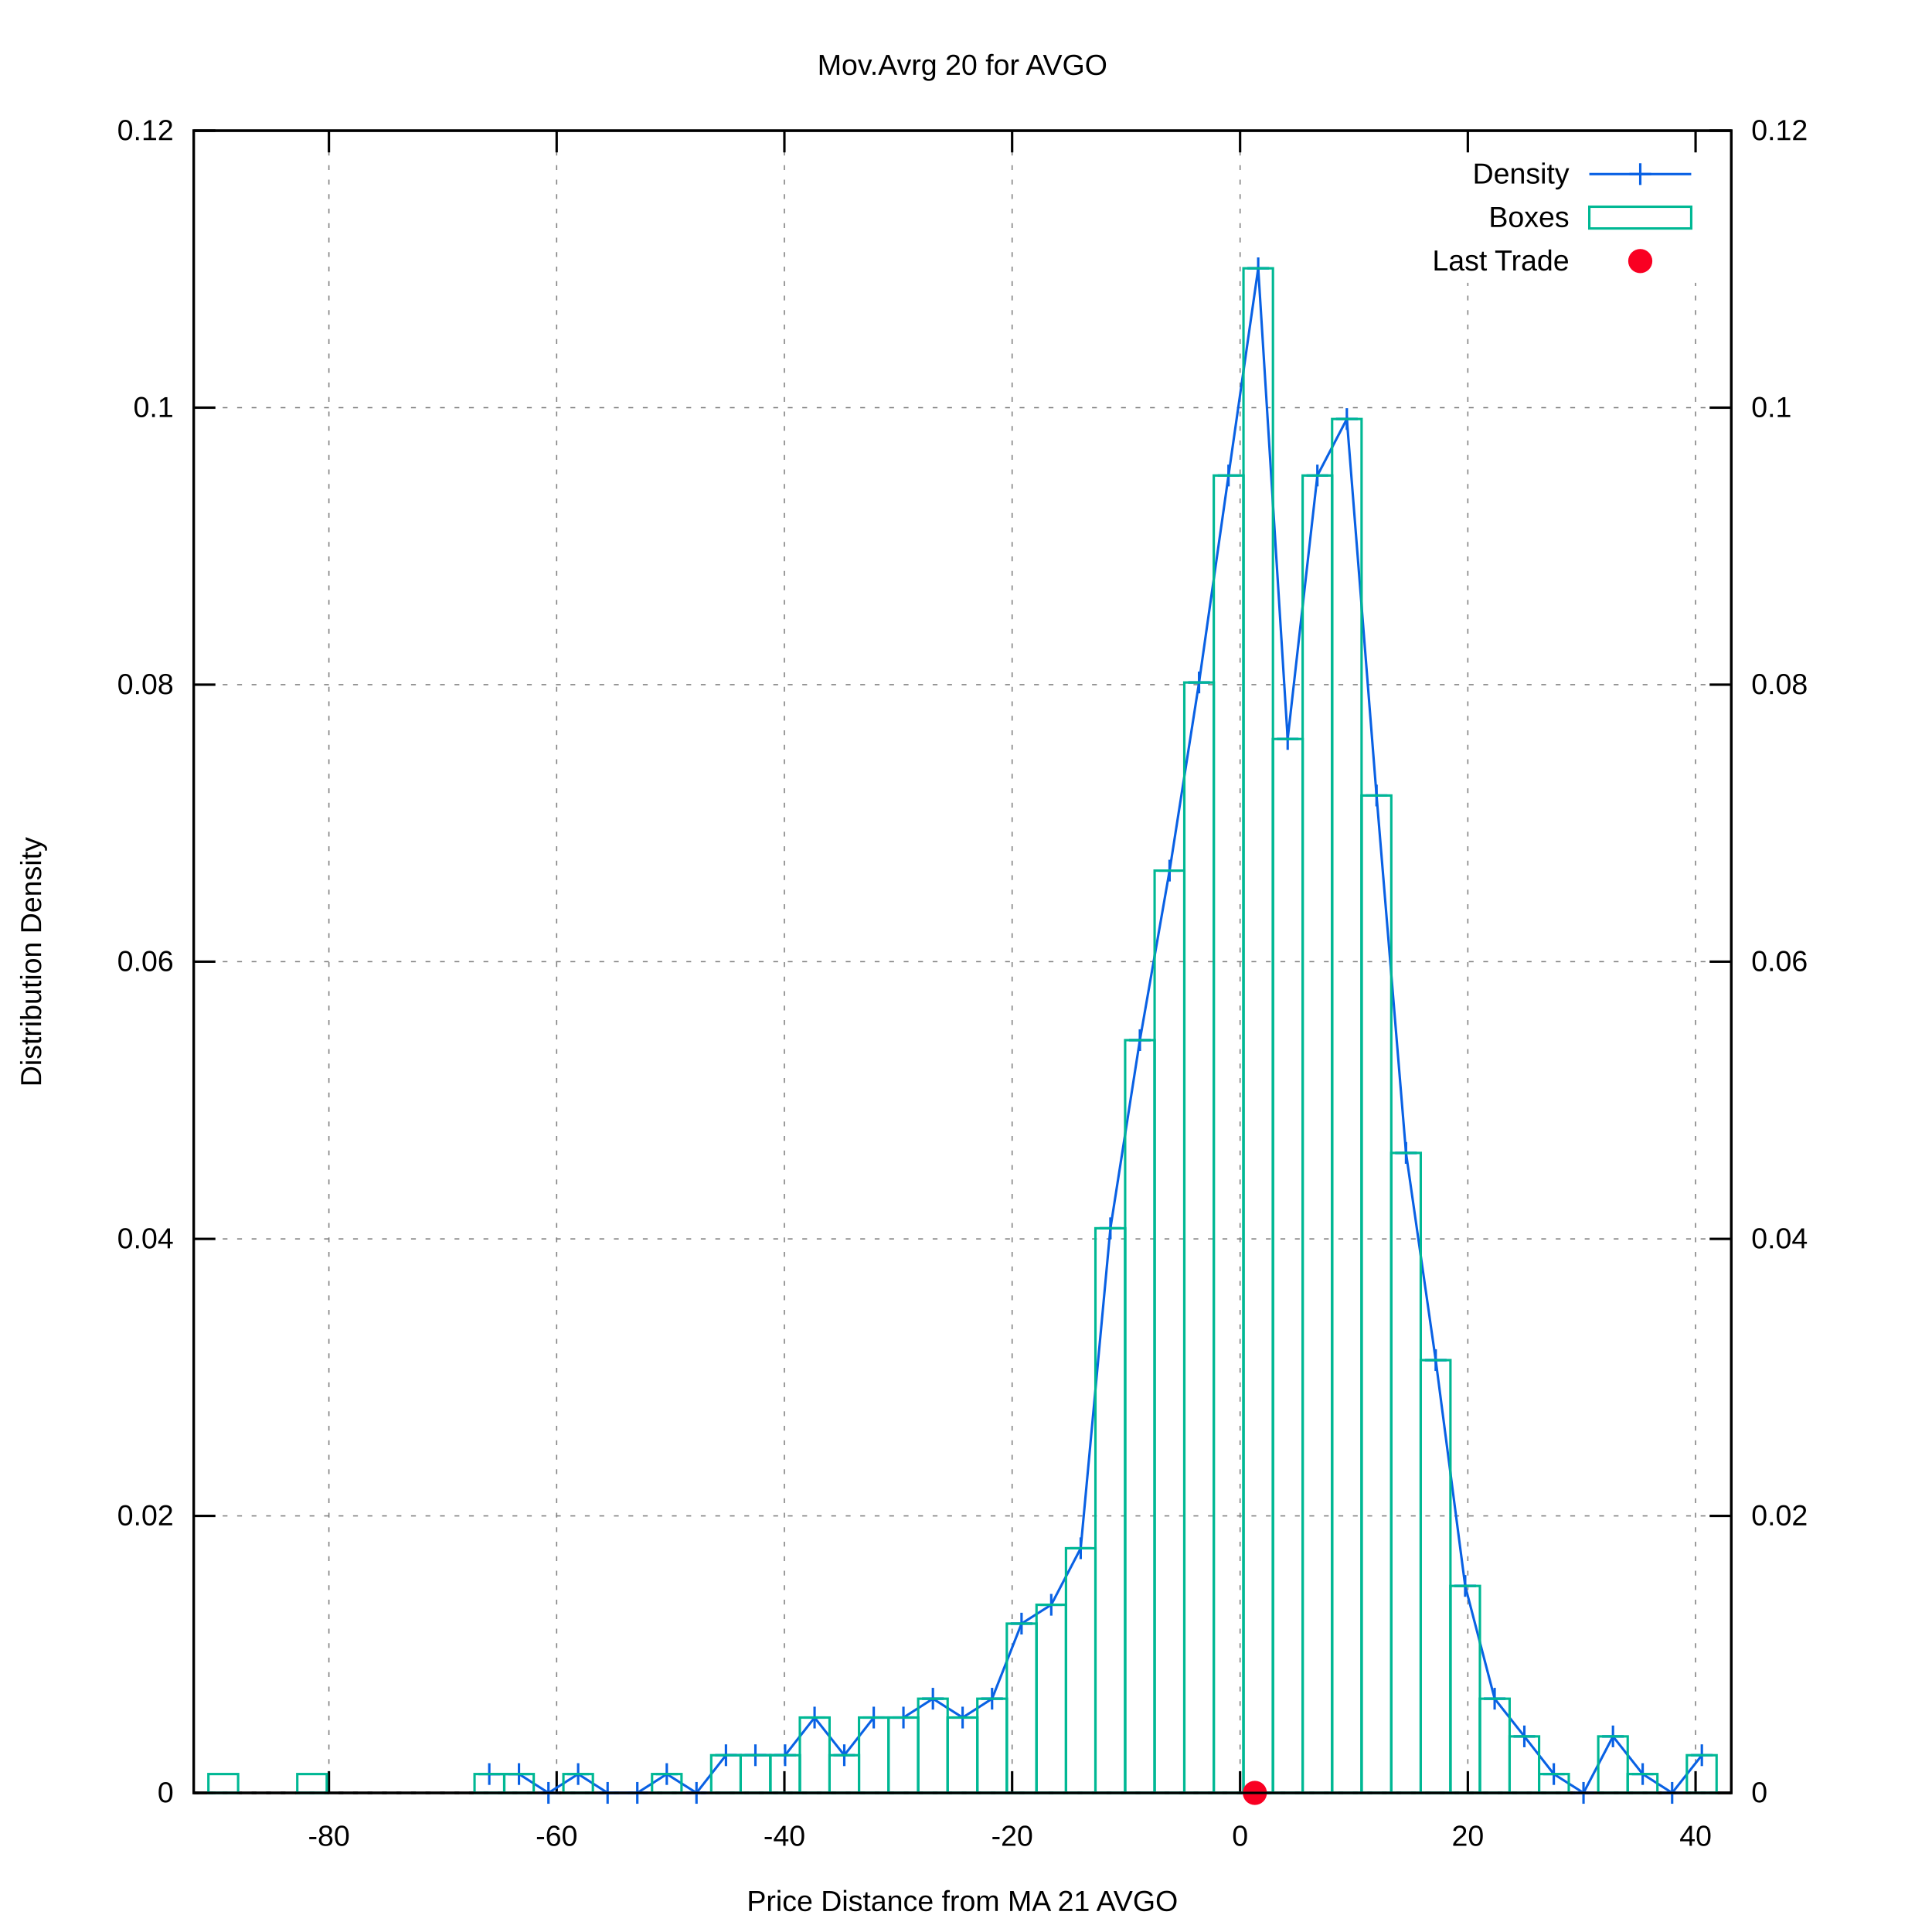
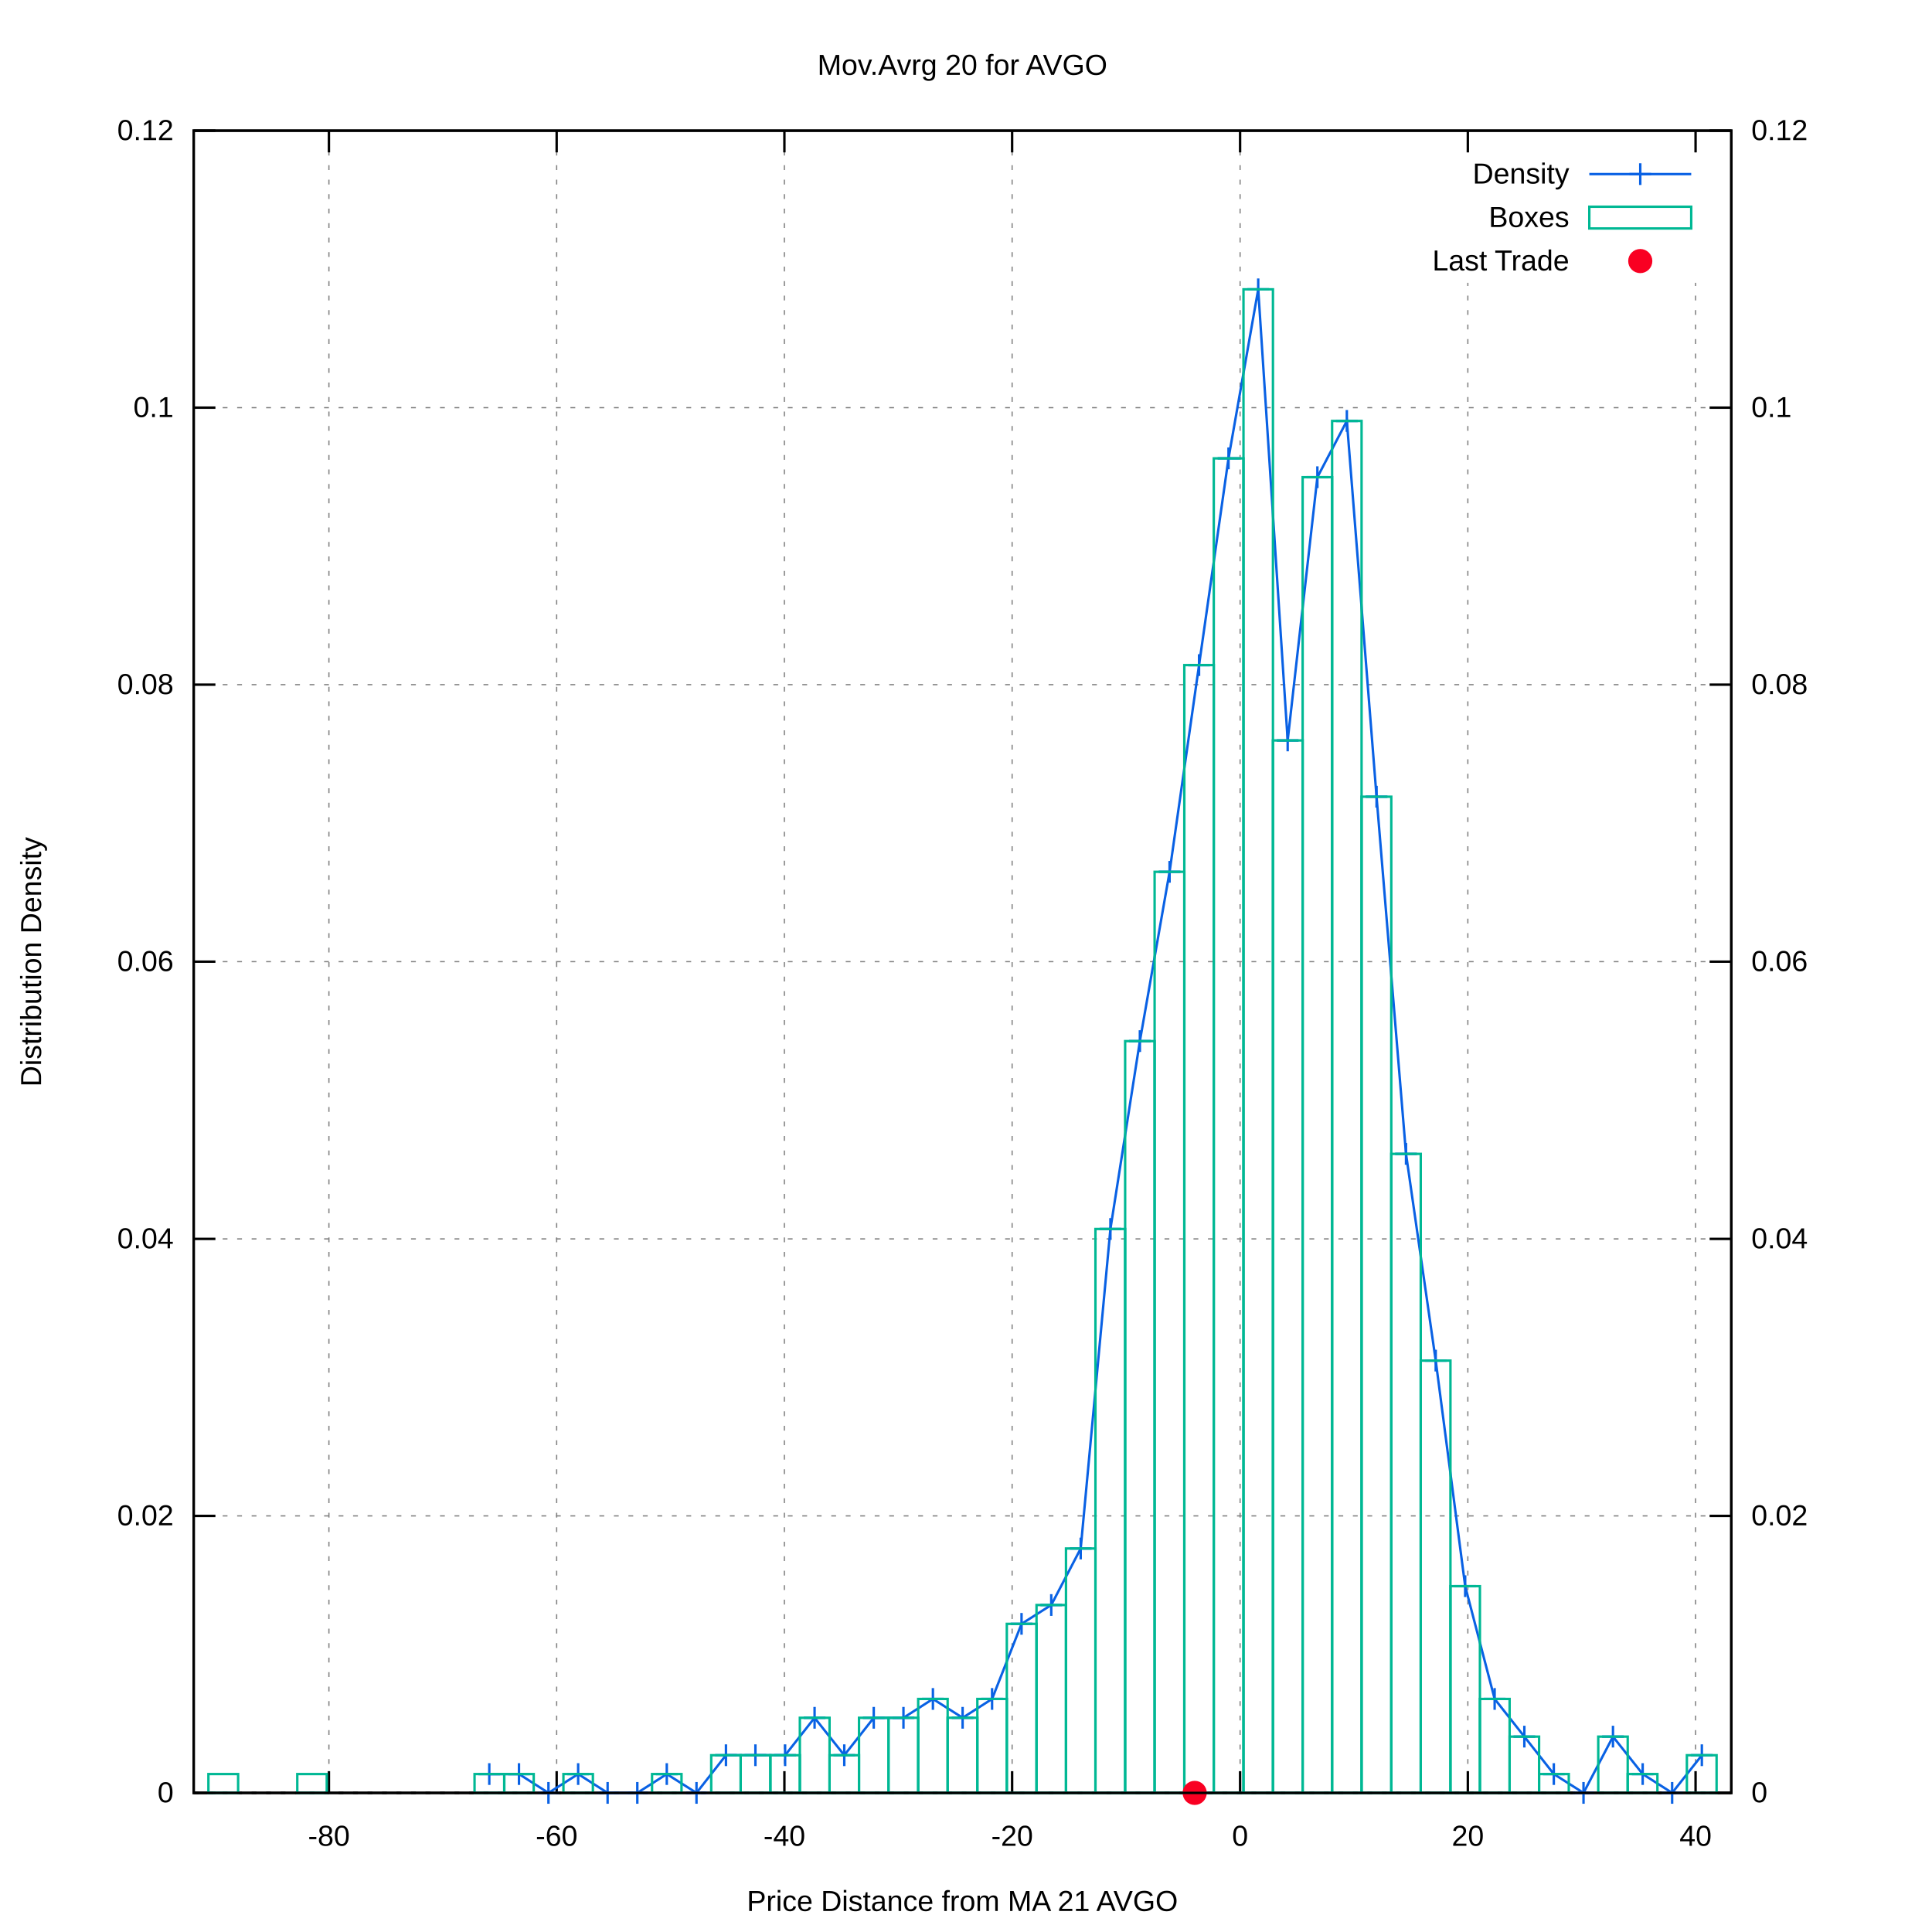
<svg xmlns="http://www.w3.org/2000/svg" xmlns:xlink="http://www.w3.org/1999/xlink" viewBox="0 0 800 800">
  <g id="gnuplot_canvas">
    <rect x="0" y="0" width="800" height="800" fill="#ffffff" />
    <defs>
      <circle id="gpDot" r="0.5" stroke-width="0.5" />
      <path id="gpPt0" stroke-width="0.222" stroke="currentColor" d="M-1,0 h2 M0,-1 v2" />
      <path id="gpPt1" stroke-width="0.222" stroke="currentColor" d="M-1,-1 L1,1 M1,-1 L-1,1" />
      <path id="gpPt2" stroke-width="0.222" stroke="currentColor" d="M-1,0 L1,0 M0,-1 L0,1 M-1,-1 L1,1 M-1,1 L1,-1" />
      <rect id="gpPt3" stroke-width="0.222" stroke="currentColor" x="-1" y="-1" width="2" height="2" />
      <rect id="gpPt4" stroke-width="0.222" stroke="currentColor" fill="currentColor" x="-1" y="-1" width="2" height="2" />
      <circle id="gpPt5" stroke-width="0.222" stroke="currentColor" cx="0" cy="0" r="1" />
      <use xlink:href="#gpPt5" id="gpPt6" fill="currentColor" stroke="none" />
      <path id="gpPt7" stroke-width="0.222" stroke="currentColor" d="M0,-1.33 L-1.33,0.67 L1.33,0.67 z" />
      <use xlink:href="#gpPt7" id="gpPt8" fill="currentColor" stroke="none" />
      <use xlink:href="#gpPt7" id="gpPt9" stroke="currentColor" transform="rotate(180)" />
      <use xlink:href="#gpPt9" id="gpPt10" fill="currentColor" stroke="none" />
      <use xlink:href="#gpPt3" id="gpPt11" stroke="currentColor" transform="rotate(45)" />
      <use xlink:href="#gpPt11" id="gpPt12" fill="currentColor" stroke="none" />
      <path id="gpPt13" stroke-width="0.222" stroke="currentColor" d="M0,1.330 L1.265,0.411 L0.782,-1.067 L-0.782,-1.076 L-1.265,0.411 z" />
      <use xlink:href="#gpPt13" id="gpPt14" fill="currentColor" stroke="none" />
      <filter id="textbox" filterUnits="objectBoundingBox" x="0" y="0" height="1" width="1">
        <feFlood flood-color="#FFFFFF" flood-opacity="1" result="bgnd" />
        <feComposite in="SourceGraphic" in2="bgnd" operator="atop" />
      </filter>
      <filter id="greybox" filterUnits="objectBoundingBox" x="0" y="0" height="1" width="1">
        <feFlood flood-color="lightgrey" flood-opacity="1" result="grey" />
        <feComposite in="SourceGraphic" in2="grey" operator="atop" />
      </filter>
    </defs>
    <g fill="none" color="#FFFFFF" stroke="black" stroke-width="1.00" stroke-linecap="butt" stroke-linejoin="miter">
</g>
    <g fill="none" color="black" stroke="currentColor" stroke-width="1.00" stroke-linecap="butt" stroke-linejoin="miter">
</g>
    <g fill="none" color="black" stroke="black" stroke-width="0.50" stroke-linecap="butt" stroke-linejoin="miter">
</g>
    <g fill="none" color="gray" stroke="currentColor" stroke-width="0.50" stroke-linecap="butt" stroke-linejoin="miter">
      <path stroke="gray" stroke-dasharray="2,4" class="gridline" d="M80.2,742.4 L716.9,742.4  " />
    </g>
    <g fill="none" color="gray" stroke="gray" stroke-width="1.00" stroke-linecap="butt" stroke-linejoin="miter">
</g>
    <g fill="none" color="black" stroke="currentColor" stroke-width="1.00" stroke-linecap="butt" stroke-linejoin="miter">
      <path stroke="black" d="M80.2,742.4 L89.2,742.4  " />
      <g transform="translate(71.9,746.3)" stroke="none" fill="black" font-family="arial" font-size="12.00" text-anchor="end">
        <text>
          <tspan font-family="arial"> 0</tspan>
        </text>
      </g>
    </g>
    <g fill="none" color="black" stroke="currentColor" stroke-width="1.00" stroke-linecap="butt" stroke-linejoin="miter">
</g>
    <g fill="none" color="black" stroke="black" stroke-width="0.50" stroke-linecap="butt" stroke-linejoin="miter">
</g>
    <g fill="none" color="gray" stroke="currentColor" stroke-width="0.50" stroke-linecap="butt" stroke-linejoin="miter">
      <path stroke="gray" stroke-dasharray="2,4" class="gridline" d="M80.2,627.7 L716.9,627.7  " />
    </g>
    <g fill="none" color="gray" stroke="gray" stroke-width="1.00" stroke-linecap="butt" stroke-linejoin="miter">
</g>
    <g fill="none" color="black" stroke="currentColor" stroke-width="1.00" stroke-linecap="butt" stroke-linejoin="miter">
      <path stroke="black" d="M80.2,627.7 L89.2,627.7  " />
      <g transform="translate(71.9,631.6)" stroke="none" fill="black" font-family="arial" font-size="12.00" text-anchor="end">
        <text>
          <tspan font-family="arial"> 0.02</tspan>
        </text>
      </g>
    </g>
    <g fill="none" color="black" stroke="currentColor" stroke-width="1.00" stroke-linecap="butt" stroke-linejoin="miter">
</g>
    <g fill="none" color="black" stroke="black" stroke-width="0.50" stroke-linecap="butt" stroke-linejoin="miter">
</g>
    <g fill="none" color="gray" stroke="currentColor" stroke-width="0.50" stroke-linecap="butt" stroke-linejoin="miter">
      <path stroke="gray" stroke-dasharray="2,4" class="gridline" d="M80.2,513.0 L716.9,513.0  " />
    </g>
    <g fill="none" color="gray" stroke="gray" stroke-width="1.00" stroke-linecap="butt" stroke-linejoin="miter">
</g>
    <g fill="none" color="black" stroke="currentColor" stroke-width="1.00" stroke-linecap="butt" stroke-linejoin="miter">
      <path stroke="black" d="M80.2,513.0 L89.2,513.0  " />
      <g transform="translate(71.9,516.9)" stroke="none" fill="black" font-family="arial" font-size="12.00" text-anchor="end">
        <text>
          <tspan font-family="arial"> 0.04</tspan>
        </text>
      </g>
    </g>
    <g fill="none" color="black" stroke="currentColor" stroke-width="1.00" stroke-linecap="butt" stroke-linejoin="miter">
</g>
    <g fill="none" color="black" stroke="black" stroke-width="0.50" stroke-linecap="butt" stroke-linejoin="miter">
</g>
    <g fill="none" color="gray" stroke="currentColor" stroke-width="0.50" stroke-linecap="butt" stroke-linejoin="miter">
      <path stroke="gray" stroke-dasharray="2,4" class="gridline" d="M80.2,398.2 L716.9,398.2  " />
    </g>
    <g fill="none" color="gray" stroke="gray" stroke-width="1.00" stroke-linecap="butt" stroke-linejoin="miter">
</g>
    <g fill="none" color="black" stroke="currentColor" stroke-width="1.00" stroke-linecap="butt" stroke-linejoin="miter">
      <path stroke="black" d="M80.2,398.2 L89.2,398.2  " />
      <g transform="translate(71.9,402.1)" stroke="none" fill="black" font-family="arial" font-size="12.00" text-anchor="end">
        <text>
          <tspan font-family="arial"> 0.06</tspan>
        </text>
      </g>
    </g>
    <g fill="none" color="black" stroke="currentColor" stroke-width="1.00" stroke-linecap="butt" stroke-linejoin="miter">
</g>
    <g fill="none" color="black" stroke="black" stroke-width="0.50" stroke-linecap="butt" stroke-linejoin="miter">
</g>
    <g fill="none" color="gray" stroke="currentColor" stroke-width="0.50" stroke-linecap="butt" stroke-linejoin="miter">
      <path stroke="gray" stroke-dasharray="2,4" class="gridline" d="M80.2,283.5 L716.9,283.5  " />
    </g>
    <g fill="none" color="gray" stroke="gray" stroke-width="1.00" stroke-linecap="butt" stroke-linejoin="miter">
</g>
    <g fill="none" color="black" stroke="currentColor" stroke-width="1.00" stroke-linecap="butt" stroke-linejoin="miter">
      <path stroke="black" d="M80.2,283.5 L89.2,283.5  " />
      <g transform="translate(71.9,287.4)" stroke="none" fill="black" font-family="arial" font-size="12.00" text-anchor="end">
        <text>
          <tspan font-family="arial"> 0.08</tspan>
        </text>
      </g>
    </g>
    <g fill="none" color="black" stroke="currentColor" stroke-width="1.00" stroke-linecap="butt" stroke-linejoin="miter">
</g>
    <g fill="none" color="black" stroke="black" stroke-width="0.50" stroke-linecap="butt" stroke-linejoin="miter">
</g>
    <g fill="none" color="gray" stroke="currentColor" stroke-width="0.50" stroke-linecap="butt" stroke-linejoin="miter">
      <path stroke="gray" stroke-dasharray="2,4" class="gridline" d="M80.2,168.8 L716.9,168.8  " />
    </g>
    <g fill="none" color="gray" stroke="gray" stroke-width="1.00" stroke-linecap="butt" stroke-linejoin="miter">
</g>
    <g fill="none" color="black" stroke="currentColor" stroke-width="1.00" stroke-linecap="butt" stroke-linejoin="miter">
      <path stroke="black" d="M80.2,168.8 L89.2,168.8  " />
      <g transform="translate(71.9,172.7)" stroke="none" fill="black" font-family="arial" font-size="12.00" text-anchor="end">
        <text>
          <tspan font-family="arial"> 0.1</tspan>
        </text>
      </g>
    </g>
    <g fill="none" color="black" stroke="currentColor" stroke-width="1.00" stroke-linecap="butt" stroke-linejoin="miter">
</g>
    <g fill="none" color="black" stroke="black" stroke-width="0.50" stroke-linecap="butt" stroke-linejoin="miter">
</g>
    <g fill="none" color="gray" stroke="currentColor" stroke-width="0.50" stroke-linecap="butt" stroke-linejoin="miter">
      <path stroke="gray" stroke-dasharray="2,4" class="gridline" d="M80.2,54.1 L716.9,54.1  " />
    </g>
    <g fill="none" color="gray" stroke="gray" stroke-width="1.00" stroke-linecap="butt" stroke-linejoin="miter">
</g>
    <g fill="none" color="black" stroke="currentColor" stroke-width="1.00" stroke-linecap="butt" stroke-linejoin="miter">
      <path stroke="black" d="M80.2,54.1 L89.2,54.1  " />
      <g transform="translate(71.9,58.0)" stroke="none" fill="black" font-family="arial" font-size="12.00" text-anchor="end">
        <text>
          <tspan font-family="arial"> 0.12</tspan>
        </text>
      </g>
    </g>
    <g fill="none" color="black" stroke="currentColor" stroke-width="1.00" stroke-linecap="butt" stroke-linejoin="miter">
</g>
    <g fill="none" color="black" stroke="black" stroke-width="0.50" stroke-linecap="butt" stroke-linejoin="miter">
</g>
    <g fill="none" color="gray" stroke="currentColor" stroke-width="0.50" stroke-linecap="butt" stroke-linejoin="miter">
      <path stroke="gray" stroke-dasharray="2,4" class="gridline" d="M136.2,742.4 L136.2,54.1  " />
    </g>
    <g fill="none" color="gray" stroke="gray" stroke-width="1.00" stroke-linecap="butt" stroke-linejoin="miter">
</g>
    <g fill="none" color="black" stroke="currentColor" stroke-width="1.00" stroke-linecap="butt" stroke-linejoin="miter">
      <path stroke="black" d="M136.2,742.4 L136.2,733.4 M136.2,54.1 L136.2,63.1  " />
      <g transform="translate(136.2,764.3)" stroke="none" fill="black" font-family="arial" font-size="12.00" text-anchor="middle">
        <text>
          <tspan font-family="arial">-80</tspan>
        </text>
      </g>
    </g>
    <g fill="none" color="black" stroke="currentColor" stroke-width="1.00" stroke-linecap="butt" stroke-linejoin="miter">
</g>
    <g fill="none" color="black" stroke="black" stroke-width="0.50" stroke-linecap="butt" stroke-linejoin="miter">
</g>
    <g fill="none" color="gray" stroke="currentColor" stroke-width="0.50" stroke-linecap="butt" stroke-linejoin="miter">
      <path stroke="gray" stroke-dasharray="2,4" class="gridline" d="M230.5,742.4 L230.5,54.1  " />
    </g>
    <g fill="none" color="gray" stroke="gray" stroke-width="1.00" stroke-linecap="butt" stroke-linejoin="miter">
</g>
    <g fill="none" color="black" stroke="currentColor" stroke-width="1.00" stroke-linecap="butt" stroke-linejoin="miter">
      <path stroke="black" d="M230.5,742.4 L230.5,733.4 M230.5,54.1 L230.5,63.1  " />
      <g transform="translate(230.5,764.3)" stroke="none" fill="black" font-family="arial" font-size="12.00" text-anchor="middle">
        <text>
          <tspan font-family="arial">-60</tspan>
        </text>
      </g>
    </g>
    <g fill="none" color="black" stroke="currentColor" stroke-width="1.00" stroke-linecap="butt" stroke-linejoin="miter">
</g>
    <g fill="none" color="black" stroke="black" stroke-width="0.50" stroke-linecap="butt" stroke-linejoin="miter">
</g>
    <g fill="none" color="gray" stroke="currentColor" stroke-width="0.50" stroke-linecap="butt" stroke-linejoin="miter">
      <path stroke="gray" stroke-dasharray="2,4" class="gridline" d="M324.8,742.4 L324.8,54.1  " />
    </g>
    <g fill="none" color="gray" stroke="gray" stroke-width="1.00" stroke-linecap="butt" stroke-linejoin="miter">
</g>
    <g fill="none" color="black" stroke="currentColor" stroke-width="1.00" stroke-linecap="butt" stroke-linejoin="miter">
      <path stroke="black" d="M324.8,742.4 L324.8,733.4 M324.8,54.1 L324.8,63.1  " />
      <g transform="translate(324.8,764.3)" stroke="none" fill="black" font-family="arial" font-size="12.00" text-anchor="middle">
        <text>
          <tspan font-family="arial">-40</tspan>
        </text>
      </g>
    </g>
    <g fill="none" color="black" stroke="currentColor" stroke-width="1.00" stroke-linecap="butt" stroke-linejoin="miter">
</g>
    <g fill="none" color="black" stroke="black" stroke-width="0.50" stroke-linecap="butt" stroke-linejoin="miter">
</g>
    <g fill="none" color="gray" stroke="currentColor" stroke-width="0.50" stroke-linecap="butt" stroke-linejoin="miter">
      <path stroke="gray" stroke-dasharray="2,4" class="gridline" d="M419.1,742.4 L419.1,54.1  " />
    </g>
    <g fill="none" color="gray" stroke="gray" stroke-width="1.00" stroke-linecap="butt" stroke-linejoin="miter">
</g>
    <g fill="none" color="black" stroke="currentColor" stroke-width="1.00" stroke-linecap="butt" stroke-linejoin="miter">
      <path stroke="black" d="M419.1,742.4 L419.1,733.4 M419.1,54.1 L419.1,63.1  " />
      <g transform="translate(419.1,764.3)" stroke="none" fill="black" font-family="arial" font-size="12.00" text-anchor="middle">
        <text>
          <tspan font-family="arial">-20</tspan>
        </text>
      </g>
    </g>
    <g fill="none" color="black" stroke="currentColor" stroke-width="1.00" stroke-linecap="butt" stroke-linejoin="miter">
</g>
    <g fill="none" color="black" stroke="black" stroke-width="0.50" stroke-linecap="butt" stroke-linejoin="miter">
</g>
    <g fill="none" color="gray" stroke="currentColor" stroke-width="0.50" stroke-linecap="butt" stroke-linejoin="miter">
      <path stroke="gray" stroke-dasharray="2,4" class="gridline" d="M513.5,742.4 L513.5,54.1  " />
    </g>
    <g fill="none" color="gray" stroke="gray" stroke-width="1.00" stroke-linecap="butt" stroke-linejoin="miter">
</g>
    <g fill="none" color="black" stroke="currentColor" stroke-width="1.00" stroke-linecap="butt" stroke-linejoin="miter">
      <path stroke="black" d="M513.5,742.4 L513.5,733.4 M513.5,54.1 L513.5,63.1  " />
      <g transform="translate(513.5,764.3)" stroke="none" fill="black" font-family="arial" font-size="12.00" text-anchor="middle">
        <text>
          <tspan font-family="arial"> 0</tspan>
        </text>
      </g>
    </g>
    <g fill="none" color="black" stroke="currentColor" stroke-width="1.00" stroke-linecap="butt" stroke-linejoin="miter">
</g>
    <g fill="none" color="black" stroke="black" stroke-width="0.50" stroke-linecap="butt" stroke-linejoin="miter">
</g>
    <g fill="none" color="gray" stroke="currentColor" stroke-width="0.50" stroke-linecap="butt" stroke-linejoin="miter">
      <path stroke="gray" stroke-dasharray="2,4" class="gridline" d="M607.8,742.4 L607.8,117.1 M607.8,63.1 L607.8,54.1  " />
    </g>
    <g fill="none" color="gray" stroke="gray" stroke-width="1.00" stroke-linecap="butt" stroke-linejoin="miter">
</g>
    <g fill="none" color="black" stroke="currentColor" stroke-width="1.00" stroke-linecap="butt" stroke-linejoin="miter">
      <path stroke="black" d="M607.8,742.4 L607.8,733.4 M607.8,54.1 L607.8,63.1  " />
      <g transform="translate(607.8,764.3)" stroke="none" fill="black" font-family="arial" font-size="12.00" text-anchor="middle">
        <text>
          <tspan font-family="arial"> 20</tspan>
        </text>
      </g>
    </g>
    <g fill="none" color="black" stroke="currentColor" stroke-width="1.00" stroke-linecap="butt" stroke-linejoin="miter">
</g>
    <g fill="none" color="black" stroke="black" stroke-width="0.50" stroke-linecap="butt" stroke-linejoin="miter">
</g>
    <g fill="none" color="gray" stroke="currentColor" stroke-width="0.50" stroke-linecap="butt" stroke-linejoin="miter">
      <path stroke="gray" stroke-dasharray="2,4" class="gridline" d="M702.1,742.4 L702.1,117.1 M702.1,63.1 L702.1,54.1  " />
    </g>
    <g fill="none" color="gray" stroke="gray" stroke-width="1.00" stroke-linecap="butt" stroke-linejoin="miter">
</g>
    <g fill="none" color="black" stroke="currentColor" stroke-width="1.00" stroke-linecap="butt" stroke-linejoin="miter">
      <path stroke="black" d="M702.1,742.4 L702.1,733.4 M702.1,54.1 L702.1,63.1  " />
      <g transform="translate(702.1,764.3)" stroke="none" fill="black" font-family="arial" font-size="12.00" text-anchor="middle">
        <text>
          <tspan font-family="arial"> 40</tspan>
        </text>
      </g>
    </g>
    <g fill="none" color="black" stroke="currentColor" stroke-width="1.00" stroke-linecap="butt" stroke-linejoin="miter">
      <path stroke="black" d="M716.9,742.4 L707.9,742.4  " />
      <g transform="translate(725.2,746.3)" stroke="none" fill="black" font-family="arial" font-size="12.00" text-anchor="start">
        <text>
          <tspan font-family="arial"> 0</tspan>
        </text>
      </g>
    </g>
    <g fill="none" color="black" stroke="currentColor" stroke-width="1.00" stroke-linecap="butt" stroke-linejoin="miter">
      <path stroke="black" d="M716.9,627.7 L707.9,627.7  " />
      <g transform="translate(725.2,631.6)" stroke="none" fill="black" font-family="arial" font-size="12.00" text-anchor="start">
        <text>
          <tspan font-family="arial"> 0.02</tspan>
        </text>
      </g>
    </g>
    <g fill="none" color="black" stroke="currentColor" stroke-width="1.00" stroke-linecap="butt" stroke-linejoin="miter">
      <path stroke="black" d="M716.9,513.0 L707.9,513.0  " />
      <g transform="translate(725.2,516.9)" stroke="none" fill="black" font-family="arial" font-size="12.00" text-anchor="start">
        <text>
          <tspan font-family="arial"> 0.04</tspan>
        </text>
      </g>
    </g>
    <g fill="none" color="black" stroke="currentColor" stroke-width="1.00" stroke-linecap="butt" stroke-linejoin="miter">
      <path stroke="black" d="M716.9,398.2 L707.9,398.2  " />
      <g transform="translate(725.2,402.1)" stroke="none" fill="black" font-family="arial" font-size="12.00" text-anchor="start">
        <text>
          <tspan font-family="arial"> 0.06</tspan>
        </text>
      </g>
    </g>
    <g fill="none" color="black" stroke="currentColor" stroke-width="1.00" stroke-linecap="butt" stroke-linejoin="miter">
      <path stroke="black" d="M716.9,283.5 L707.9,283.5  " />
      <g transform="translate(725.2,287.4)" stroke="none" fill="black" font-family="arial" font-size="12.00" text-anchor="start">
        <text>
          <tspan font-family="arial"> 0.08</tspan>
        </text>
      </g>
    </g>
    <g fill="none" color="black" stroke="currentColor" stroke-width="1.00" stroke-linecap="butt" stroke-linejoin="miter">
      <path stroke="black" d="M716.9,168.8 L707.9,168.8  " />
      <g transform="translate(725.2,172.7)" stroke="none" fill="black" font-family="arial" font-size="12.00" text-anchor="start">
        <text>
          <tspan font-family="arial"> 0.1</tspan>
        </text>
      </g>
    </g>
    <g fill="none" color="black" stroke="currentColor" stroke-width="1.00" stroke-linecap="butt" stroke-linejoin="miter">
      <path stroke="black" d="M716.9,54.1 L707.9,54.1  " />
      <g transform="translate(725.2,58.0)" stroke="none" fill="black" font-family="arial" font-size="12.00" text-anchor="start">
        <text>
          <tspan font-family="arial"> 0.12</tspan>
        </text>
      </g>
    </g>
    <g fill="none" color="black" stroke="currentColor" stroke-width="1.00" stroke-linecap="butt" stroke-linejoin="miter">
</g>
    <g fill="none" color="gray" stroke="currentColor" stroke-width="1.00" stroke-linecap="butt" stroke-linejoin="miter">
      <path stroke="black" stroke-dasharray="2,4" d="M80.2,742.4 L716.9,742.4  " />
    </g>
    <g fill="none" color="black" stroke="currentColor" stroke-width="1.00" stroke-linecap="butt" stroke-linejoin="miter">
      <path stroke="black" d="M80.2,54.1 L80.2,742.4 L716.9,742.4 L716.9,54.1 L80.2,54.1 Z  " />
    </g>
    <g fill="none" color="black" stroke="currentColor" stroke-width="1.00" stroke-linecap="butt" stroke-linejoin="miter">
      <g transform="translate(17.0,398.3) rotate(270)" stroke="none" fill="black" font-family="arial" font-size="12.00" text-anchor="middle">
        <text>
          <tspan font-family="arial">Distribution Density</tspan>
        </text>
      </g>
    </g>
    <g fill="none" color="black" stroke="currentColor" stroke-width="1.00" stroke-linecap="butt" stroke-linejoin="miter">
      <g transform="translate(398.5,791.3)" stroke="none" fill="black" font-family="arial" font-size="12.00" text-anchor="middle">
        <text>
          <tspan font-family="arial">Price Distance from MA 21 AVGO</tspan>
        </text>
      </g>
    </g>
    <g fill="none" color="black" stroke="currentColor" stroke-width="1.00" stroke-linecap="butt" stroke-linejoin="miter">
      <g transform="translate(398.5,31.0)" stroke="none" fill="black" font-family="arial" font-size="12.00" text-anchor="middle">
        <text>
          <tspan font-family="arial">Mov.Avrg 20 for AVGO </tspan>
        </text>
      </g>
    </g>
    <g id="gnuplot_plot_1">
      <g fill="none" color="black" stroke="currentColor" stroke-width="1.00" stroke-linecap="butt" stroke-linejoin="miter">
        <g transform="translate(649.8,76.0)" stroke="none" fill="black" font-family="arial" font-size="12.00" text-anchor="end">
          <text>
            <tspan font-family="arial">Density</tspan>
          </text>
        </g>
      </g>
      <g fill="none" color="black" stroke="currentColor" stroke-width="1.00" stroke-linecap="butt" stroke-linejoin="miter">
-         <path stroke="rgb(  9,  97, 228)" d="M658.1,72.1 L700.3,72.1 M202.6,734.6 L214.9,734.6 L227.1,742.4 L239.4,734.6 L251.6,742.4 L263.9,742.4   L276.1,734.6 L288.4,742.4 L300.6,726.8 L312.8,726.8 L325.1,726.8 L337.3,711.2 L349.6,726.8 L361.8,711.2   L374.1,711.2 L386.3,703.4 L398.6,711.2 L410.8,703.4 L423.0,672.3 L435.3,664.5 L447.5,641.1 L459.8,508.6   L472.0,430.7 L484.3,360.5 L496.5,282.6 L508.7,196.9 L521.0,111.1 L533.2,306.0 L545.5,196.9 L557.7,173.5   L570.0,329.4 L582.2,477.4 L594.5,563.2 L606.7,656.7 L618.9,703.4 L631.2,719.0 L643.4,734.6 L655.7,742.4   L667.9,719.0 L680.2,734.6 L692.4,742.4 L704.7,726.8  " />
+         <path stroke="rgb(  9,  97, 228)" d="M658.1,72.1 L700.3,72.1 M202.6,734.6 L214.9,734.6 L227.1,742.4 L239.4,734.6 L251.6,742.4 L263.9,742.4   L276.1,734.6 L288.4,742.4 L300.6,726.8 L312.8,726.8 L325.1,726.8 L337.3,711.3 L349.6,726.8 L361.8,711.3   L374.1,711.3 L386.3,703.5 L398.6,711.3 L410.8,703.5 L423.0,672.4 L435.3,664.6 L447.5,641.2 L459.8,508.9   L472.0,431.1 L484.3,361.0 L496.5,275.4 L508.7,189.8 L521.0,119.8 L533.2,306.6 L545.5,197.6 L557.7,174.3   L570.0,329.9 L582.2,477.8 L594.5,563.4 L606.7,656.8 L618.9,703.5 L631.2,719.1 L643.4,734.6 L655.7,742.4   L667.9,719.1 L680.2,734.6 L692.4,742.4 L704.7,726.8  " />
        <use xlink:href="#gpPt0" transform="translate(202.6,734.6) scale(4.50)" color="rgb(  9,  97, 228)" />
        <use xlink:href="#gpPt0" transform="translate(214.9,734.6) scale(4.50)" color="rgb(  9,  97, 228)" />
        <use xlink:href="#gpPt0" transform="translate(227.1,742.4) scale(4.50)" color="rgb(  9,  97, 228)" />
        <use xlink:href="#gpPt0" transform="translate(239.4,734.6) scale(4.50)" color="rgb(  9,  97, 228)" />
        <use xlink:href="#gpPt0" transform="translate(251.6,742.4) scale(4.50)" color="rgb(  9,  97, 228)" />
        <use xlink:href="#gpPt0" transform="translate(263.9,742.4) scale(4.50)" color="rgb(  9,  97, 228)" />
        <use xlink:href="#gpPt0" transform="translate(276.1,734.6) scale(4.50)" color="rgb(  9,  97, 228)" />
        <use xlink:href="#gpPt0" transform="translate(288.4,742.4) scale(4.50)" color="rgb(  9,  97, 228)" />
        <use xlink:href="#gpPt0" transform="translate(300.6,726.8) scale(4.50)" color="rgb(  9,  97, 228)" />
        <use xlink:href="#gpPt0" transform="translate(312.8,726.8) scale(4.50)" color="rgb(  9,  97, 228)" />
        <use xlink:href="#gpPt0" transform="translate(325.1,726.8) scale(4.50)" color="rgb(  9,  97, 228)" />
-         <use xlink:href="#gpPt0" transform="translate(337.3,711.2) scale(4.50)" color="rgb(  9,  97, 228)" />
+         <use xlink:href="#gpPt0" transform="translate(337.3,711.3) scale(4.50)" color="rgb(  9,  97, 228)" />
        <use xlink:href="#gpPt0" transform="translate(349.6,726.8) scale(4.50)" color="rgb(  9,  97, 228)" />
-         <use xlink:href="#gpPt0" transform="translate(361.8,711.2) scale(4.50)" color="rgb(  9,  97, 228)" />
-         <use xlink:href="#gpPt0" transform="translate(374.1,711.2) scale(4.50)" color="rgb(  9,  97, 228)" />
-         <use xlink:href="#gpPt0" transform="translate(386.3,703.4) scale(4.50)" color="rgb(  9,  97, 228)" />
-         <use xlink:href="#gpPt0" transform="translate(398.6,711.2) scale(4.50)" color="rgb(  9,  97, 228)" />
-         <use xlink:href="#gpPt0" transform="translate(410.8,703.4) scale(4.50)" color="rgb(  9,  97, 228)" />
-         <use xlink:href="#gpPt0" transform="translate(423.0,672.3) scale(4.50)" color="rgb(  9,  97, 228)" />
-         <use xlink:href="#gpPt0" transform="translate(435.3,664.5) scale(4.50)" color="rgb(  9,  97, 228)" />
-         <use xlink:href="#gpPt0" transform="translate(447.5,641.1) scale(4.50)" color="rgb(  9,  97, 228)" />
-         <use xlink:href="#gpPt0" transform="translate(459.8,508.6) scale(4.50)" color="rgb(  9,  97, 228)" />
-         <use xlink:href="#gpPt0" transform="translate(472.0,430.7) scale(4.50)" color="rgb(  9,  97, 228)" />
-         <use xlink:href="#gpPt0" transform="translate(484.3,360.5) scale(4.50)" color="rgb(  9,  97, 228)" />
-         <use xlink:href="#gpPt0" transform="translate(496.5,282.6) scale(4.50)" color="rgb(  9,  97, 228)" />
-         <use xlink:href="#gpPt0" transform="translate(508.7,196.9) scale(4.50)" color="rgb(  9,  97, 228)" />
-         <use xlink:href="#gpPt0" transform="translate(521.0,111.1) scale(4.50)" color="rgb(  9,  97, 228)" />
-         <use xlink:href="#gpPt0" transform="translate(533.2,306.0) scale(4.50)" color="rgb(  9,  97, 228)" />
-         <use xlink:href="#gpPt0" transform="translate(545.5,196.9) scale(4.50)" color="rgb(  9,  97, 228)" />
-         <use xlink:href="#gpPt0" transform="translate(557.7,173.5) scale(4.50)" color="rgb(  9,  97, 228)" />
-         <use xlink:href="#gpPt0" transform="translate(570.0,329.4) scale(4.50)" color="rgb(  9,  97, 228)" />
-         <use xlink:href="#gpPt0" transform="translate(582.2,477.4) scale(4.50)" color="rgb(  9,  97, 228)" />
-         <use xlink:href="#gpPt0" transform="translate(594.5,563.2) scale(4.50)" color="rgb(  9,  97, 228)" />
-         <use xlink:href="#gpPt0" transform="translate(606.7,656.7) scale(4.50)" color="rgb(  9,  97, 228)" />
-         <use xlink:href="#gpPt0" transform="translate(618.9,703.4) scale(4.50)" color="rgb(  9,  97, 228)" />
-         <use xlink:href="#gpPt0" transform="translate(631.2,719.0) scale(4.50)" color="rgb(  9,  97, 228)" />
+         <use xlink:href="#gpPt0" transform="translate(361.8,711.3) scale(4.50)" color="rgb(  9,  97, 228)" />
+         <use xlink:href="#gpPt0" transform="translate(374.1,711.3) scale(4.50)" color="rgb(  9,  97, 228)" />
+         <use xlink:href="#gpPt0" transform="translate(386.3,703.5) scale(4.50)" color="rgb(  9,  97, 228)" />
+         <use xlink:href="#gpPt0" transform="translate(398.6,711.3) scale(4.50)" color="rgb(  9,  97, 228)" />
+         <use xlink:href="#gpPt0" transform="translate(410.8,703.5) scale(4.50)" color="rgb(  9,  97, 228)" />
+         <use xlink:href="#gpPt0" transform="translate(423.0,672.4) scale(4.50)" color="rgb(  9,  97, 228)" />
+         <use xlink:href="#gpPt0" transform="translate(435.3,664.6) scale(4.50)" color="rgb(  9,  97, 228)" />
+         <use xlink:href="#gpPt0" transform="translate(447.5,641.2) scale(4.50)" color="rgb(  9,  97, 228)" />
+         <use xlink:href="#gpPt0" transform="translate(459.8,508.9) scale(4.50)" color="rgb(  9,  97, 228)" />
+         <use xlink:href="#gpPt0" transform="translate(472.0,431.1) scale(4.50)" color="rgb(  9,  97, 228)" />
+         <use xlink:href="#gpPt0" transform="translate(484.3,361.0) scale(4.50)" color="rgb(  9,  97, 228)" />
+         <use xlink:href="#gpPt0" transform="translate(496.5,275.4) scale(4.50)" color="rgb(  9,  97, 228)" />
+         <use xlink:href="#gpPt0" transform="translate(508.7,189.8) scale(4.50)" color="rgb(  9,  97, 228)" />
+         <use xlink:href="#gpPt0" transform="translate(521.0,119.8) scale(4.50)" color="rgb(  9,  97, 228)" />
+         <use xlink:href="#gpPt0" transform="translate(533.2,306.6) scale(4.50)" color="rgb(  9,  97, 228)" />
+         <use xlink:href="#gpPt0" transform="translate(545.5,197.6) scale(4.50)" color="rgb(  9,  97, 228)" />
+         <use xlink:href="#gpPt0" transform="translate(557.7,174.3) scale(4.50)" color="rgb(  9,  97, 228)" />
+         <use xlink:href="#gpPt0" transform="translate(570.0,329.9) scale(4.50)" color="rgb(  9,  97, 228)" />
+         <use xlink:href="#gpPt0" transform="translate(582.2,477.8) scale(4.50)" color="rgb(  9,  97, 228)" />
+         <use xlink:href="#gpPt0" transform="translate(594.5,563.4) scale(4.50)" color="rgb(  9,  97, 228)" />
+         <use xlink:href="#gpPt0" transform="translate(606.7,656.8) scale(4.50)" color="rgb(  9,  97, 228)" />
+         <use xlink:href="#gpPt0" transform="translate(618.9,703.5) scale(4.50)" color="rgb(  9,  97, 228)" />
+         <use xlink:href="#gpPt0" transform="translate(631.2,719.1) scale(4.50)" color="rgb(  9,  97, 228)" />
        <use xlink:href="#gpPt0" transform="translate(643.4,734.6) scale(4.50)" color="rgb(  9,  97, 228)" />
        <use xlink:href="#gpPt0" transform="translate(655.7,742.4) scale(4.50)" color="rgb(  9,  97, 228)" />
-         <use xlink:href="#gpPt0" transform="translate(667.9,719.0) scale(4.50)" color="rgb(  9,  97, 228)" />
+         <use xlink:href="#gpPt0" transform="translate(667.9,719.1) scale(4.50)" color="rgb(  9,  97, 228)" />
        <use xlink:href="#gpPt0" transform="translate(680.2,734.6) scale(4.50)" color="rgb(  9,  97, 228)" />
        <use xlink:href="#gpPt0" transform="translate(692.4,742.4) scale(4.50)" color="rgb(  9,  97, 228)" />
        <use xlink:href="#gpPt0" transform="translate(704.7,726.8) scale(4.50)" color="rgb(  9,  97, 228)" />
        <use xlink:href="#gpPt0" transform="translate(679.2,72.1) scale(4.50)" color="rgb(  9,  97, 228)" />
      </g>
    </g>
    <g id="gnuplot_plot_2">
      <g fill="none" color="black" stroke="currentColor" stroke-width="1.00" stroke-linecap="butt" stroke-linejoin="miter">
        <g transform="translate(649.8,94.0)" stroke="none" fill="black" font-family="arial" font-size="12.00" text-anchor="end">
          <text>
            <tspan font-family="arial">Boxes</tspan>
          </text>
        </g>
      </g>
      <g fill="none" color="black" stroke="currentColor" stroke-width="1.00" stroke-linecap="butt" stroke-linejoin="miter">
        <path stroke="rgb(  0, 184, 148)" d="M658.1,94.6 L700.3,94.6 L700.3,85.6 L658.1,85.6 L658.1,94.6 Z  " />
        <path stroke="rgb(  0, 184, 148)" d="M86.3,742.4 L86.3,734.6 L98.6,734.6 L98.6,742.4 L86.3,742.4 Z  " />
        <path stroke="rgb(  0, 184, 148)" d="M123.1,742.4 L123.1,734.6 L135.3,734.6 L135.3,742.4 L123.1,742.4 Z  " />
        <path stroke="rgb(  0, 184, 148)" d="M196.5,742.4 L196.5,734.6 L208.8,734.6 L208.8,742.4 L196.5,742.4 Z  " />
        <path stroke="rgb(  0, 184, 148)" d="M208.8,742.4 L208.8,734.6 L221.0,734.6 L221.0,742.4 L208.8,742.4 Z  " />
        <path stroke="rgb(  0, 184, 148)" d="M233.3,742.4 L233.3,734.6 L245.5,734.6 L245.5,742.4 L233.3,742.4 Z  " />
        <path stroke="rgb(  0, 184, 148)" d="M270.0,742.4 L270.0,734.6 L282.2,734.6 L282.2,742.4 L270.0,742.4 Z  " />
        <path stroke="rgb(  0, 184, 148)" d="M294.5,742.4 L294.5,726.8 L306.7,726.8 L306.7,742.4 L294.5,742.4 Z  " />
        <path stroke="rgb(  0, 184, 148)" d="M306.7,742.4 L306.7,726.8 L319.0,726.8 L319.0,742.4 L306.7,742.4 Z  " />
        <path stroke="rgb(  0, 184, 148)" d="M319.0,742.4 L319.0,726.8 L331.2,726.8 L331.2,742.4 L319.0,742.4 Z  " />
-         <path stroke="rgb(  0, 184, 148)" d="M331.2,742.4 L331.2,711.2 L343.5,711.2 L343.5,742.4 L331.2,742.4 Z  " />
+         <path stroke="rgb(  0, 184, 148)" d="M331.2,742.4 L331.2,711.3 L343.5,711.3 L343.5,742.4 L331.2,742.4 Z  " />
        <path stroke="rgb(  0, 184, 148)" d="M343.5,742.4 L343.5,726.8 L355.7,726.8 L355.7,742.4 L343.5,742.4 Z  " />
-         <path stroke="rgb(  0, 184, 148)" d="M355.7,742.4 L355.7,711.2 L367.9,711.2 L367.9,742.4 L355.7,742.4 Z  " />
-         <path stroke="rgb(  0, 184, 148)" d="M367.9,742.4 L367.9,711.2 L380.2,711.2 L380.2,742.4 L367.9,742.4 Z  " />
-         <path stroke="rgb(  0, 184, 148)" d="M380.2,742.4 L380.2,703.4 L392.4,703.4 L392.4,742.4 L380.2,742.4 Z  " />
-         <path stroke="rgb(  0, 184, 148)" d="M392.4,742.4 L392.4,711.2 L404.7,711.2 L404.7,742.4 L392.4,742.4 Z  " />
-         <path stroke="rgb(  0, 184, 148)" d="M404.7,742.4 L404.7,703.4 L416.9,703.4 L416.9,742.4 L404.7,742.4 Z  " />
-         <path stroke="rgb(  0, 184, 148)" d="M416.9,742.4 L416.9,672.3 L429.2,672.3 L429.2,742.4 L416.9,742.4 Z  " />
-         <path stroke="rgb(  0, 184, 148)" d="M429.2,742.4 L429.2,664.5 L441.4,664.5 L441.4,742.4 L429.2,742.4 Z  " />
-         <path stroke="rgb(  0, 184, 148)" d="M441.4,742.4 L441.4,641.1 L453.6,641.1 L453.6,742.4 L441.4,742.4 Z  " />
-         <path stroke="rgb(  0, 184, 148)" d="M453.6,742.4 L453.6,508.6 L465.9,508.6 L465.9,742.4 L453.6,742.4 Z  " />
-         <path stroke="rgb(  0, 184, 148)" d="M465.9,742.4 L465.9,430.7 L478.1,430.7 L478.1,742.4 L465.9,742.4 Z  " />
-         <path stroke="rgb(  0, 184, 148)" d="M478.1,742.4 L478.1,360.5 L490.4,360.5 L490.4,742.4 L478.1,742.4 Z  " />
-         <path stroke="rgb(  0, 184, 148)" d="M490.4,742.4 L490.4,282.6 L502.6,282.6 L502.6,742.4 L490.4,742.4 Z  " />
-         <path stroke="rgb(  0, 184, 148)" d="M502.6,742.4 L502.6,196.9 L514.9,196.9 L514.9,742.4 L502.6,742.4 Z  " />
-         <path stroke="rgb(  0, 184, 148)" d="M514.9,742.4 L514.9,111.1 L527.1,111.1 L527.1,742.4 L514.9,742.4 Z  " />
-         <path stroke="rgb(  0, 184, 148)" d="M527.1,742.4 L527.1,306.0 L539.4,306.0 L539.4,742.4 L527.1,742.4 Z  " />
-         <path stroke="rgb(  0, 184, 148)" d="M539.4,742.4 L539.4,196.9 L551.6,196.9 L551.6,742.4 L539.4,742.4 Z  " />
-         <path stroke="rgb(  0, 184, 148)" d="M551.6,742.4 L551.6,173.5 L563.8,173.5 L563.8,742.4 L551.6,742.4 Z  " />
-         <path stroke="rgb(  0, 184, 148)" d="M563.8,742.4 L563.8,329.4 L576.1,329.4 L576.1,742.4 L563.8,742.4 Z  " />
-         <path stroke="rgb(  0, 184, 148)" d="M576.1,742.4 L576.1,477.4 L588.3,477.4 L588.3,742.4 L576.1,742.4 Z  " />
-         <path stroke="rgb(  0, 184, 148)" d="M588.3,742.4 L588.3,563.2 L600.6,563.2 L600.6,742.4 L588.3,742.4 Z  " />
-         <path stroke="rgb(  0, 184, 148)" d="M600.6,742.4 L600.6,656.7 L612.8,656.7 L612.8,742.4 L600.6,742.4 Z  " />
-         <path stroke="rgb(  0, 184, 148)" d="M612.8,742.4 L612.8,703.4 L625.1,703.4 L625.1,742.4 L612.8,742.4 Z  " />
-         <path stroke="rgb(  0, 184, 148)" d="M625.1,742.4 L625.1,719.0 L637.3,719.0 L637.3,742.4 L625.1,742.4 Z  " />
+         <path stroke="rgb(  0, 184, 148)" d="M355.7,742.4 L355.7,711.3 L367.9,711.3 L367.9,742.4 L355.7,742.4 Z  " />
+         <path stroke="rgb(  0, 184, 148)" d="M367.9,742.4 L367.9,711.3 L380.2,711.3 L380.2,742.4 L367.9,742.4 Z  " />
+         <path stroke="rgb(  0, 184, 148)" d="M380.2,742.4 L380.2,703.5 L392.4,703.5 L392.4,742.4 L380.2,742.4 Z  " />
+         <path stroke="rgb(  0, 184, 148)" d="M392.4,742.4 L392.4,711.3 L404.7,711.3 L404.7,742.4 L392.4,742.4 Z  " />
+         <path stroke="rgb(  0, 184, 148)" d="M404.7,742.4 L404.7,703.5 L416.9,703.5 L416.9,742.4 L404.7,742.4 Z  " />
+         <path stroke="rgb(  0, 184, 148)" d="M416.9,742.4 L416.9,672.4 L429.2,672.4 L429.2,742.4 L416.9,742.4 Z  " />
+         <path stroke="rgb(  0, 184, 148)" d="M429.2,742.4 L429.2,664.6 L441.4,664.6 L441.4,742.4 L429.2,742.4 Z  " />
+         <path stroke="rgb(  0, 184, 148)" d="M441.4,742.4 L441.4,641.2 L453.6,641.2 L453.6,742.4 L441.4,742.4 Z  " />
+         <path stroke="rgb(  0, 184, 148)" d="M453.6,742.4 L453.6,508.9 L465.9,508.9 L465.9,742.4 L453.6,742.4 Z  " />
+         <path stroke="rgb(  0, 184, 148)" d="M465.9,742.4 L465.9,431.1 L478.1,431.1 L478.1,742.4 L465.9,742.4 Z  " />
+         <path stroke="rgb(  0, 184, 148)" d="M478.1,742.4 L478.1,361.0 L490.4,361.0 L490.4,742.4 L478.1,742.4 Z  " />
+         <path stroke="rgb(  0, 184, 148)" d="M490.4,742.4 L490.4,275.4 L502.6,275.4 L502.6,742.4 L490.4,742.4 Z  " />
+         <path stroke="rgb(  0, 184, 148)" d="M502.6,742.4 L502.6,189.8 L514.9,189.8 L514.9,742.4 L502.6,742.4 Z  " />
+         <path stroke="rgb(  0, 184, 148)" d="M514.9,742.4 L514.9,119.8 L527.1,119.8 L527.1,742.4 L514.9,742.4 Z  " />
+         <path stroke="rgb(  0, 184, 148)" d="M527.1,742.4 L527.1,306.6 L539.4,306.6 L539.4,742.4 L527.1,742.4 Z  " />
+         <path stroke="rgb(  0, 184, 148)" d="M539.4,742.4 L539.4,197.6 L551.6,197.6 L551.6,742.4 L539.4,742.4 Z  " />
+         <path stroke="rgb(  0, 184, 148)" d="M551.6,742.4 L551.6,174.3 L563.8,174.3 L563.8,742.4 L551.6,742.4 Z  " />
+         <path stroke="rgb(  0, 184, 148)" d="M563.8,742.4 L563.8,329.9 L576.1,329.9 L576.1,742.4 L563.8,742.4 Z  " />
+         <path stroke="rgb(  0, 184, 148)" d="M576.1,742.4 L576.1,477.8 L588.3,477.8 L588.3,742.4 L576.1,742.4 Z  " />
+         <path stroke="rgb(  0, 184, 148)" d="M588.3,742.4 L588.3,563.4 L600.6,563.4 L600.6,742.4 L588.3,742.4 Z  " />
+         <path stroke="rgb(  0, 184, 148)" d="M600.6,742.4 L600.6,656.8 L612.8,656.8 L612.8,742.4 L600.6,742.4 Z  " />
+         <path stroke="rgb(  0, 184, 148)" d="M612.8,742.4 L612.8,703.5 L625.1,703.5 L625.1,742.4 L612.8,742.4 Z  " />
+         <path stroke="rgb(  0, 184, 148)" d="M625.1,742.4 L625.1,719.1 L637.3,719.1 L637.3,742.4 L625.1,742.4 Z  " />
        <path stroke="rgb(  0, 184, 148)" d="M637.3,742.4 L637.3,734.6 L649.6,734.6 L649.6,742.4 L637.3,742.4 Z  " />
-         <path stroke="rgb(  0, 184, 148)" d="M661.8,742.4 L661.8,719.0 L674.0,719.0 L674.0,742.4 L661.8,742.4 Z  " />
+         <path stroke="rgb(  0, 184, 148)" d="M661.8,742.4 L661.8,719.1 L674.0,719.1 L674.0,742.4 L661.8,742.4 Z  " />
        <path stroke="rgb(  0, 184, 148)" d="M674.0,742.4 L674.0,734.6 L686.3,734.6 L686.3,742.4 L674.0,742.4 Z  " />
        <path stroke="rgb(  0, 184, 148)" d="M698.5,742.4 L698.5,726.8 L710.8,726.8 L710.8,742.4 L698.5,742.4 Z  " />
      </g>
    </g>
    <g id="gnuplot_plot_3">
      <g fill="none" color="black" stroke="currentColor" stroke-width="1.00" stroke-linecap="butt" stroke-linejoin="miter">
        <g transform="translate(649.8,112.0)" stroke="none" fill="black" font-family="arial" font-size="12.00" text-anchor="end">
          <text>
            <tspan font-family="arial">Last Trade</tspan>
          </text>
        </g>
      </g>
      <g fill="none" color="black" stroke="currentColor" stroke-width="1.00" stroke-linecap="butt" stroke-linejoin="miter">
-         <use xlink:href="#gpPt6" transform="translate(519.6,742.4) scale(4.50)" color="rgb(249,   0,  34)" />
+         <use xlink:href="#gpPt6" transform="translate(494.7,742.4) scale(4.50)" color="rgb(249,   0,  34)" />
        <use xlink:href="#gpPt6" transform="translate(679.2,108.1) scale(4.50)" color="rgb(249,   0,  34)" />
      </g>
    </g>
    <g fill="none" color="#FFFFFF" stroke="rgb(249,   0,  34)" stroke-width="2.00" stroke-linecap="butt" stroke-linejoin="miter">
</g>
    <g fill="none" color="black" stroke="currentColor" stroke-width="2.00" stroke-linecap="butt" stroke-linejoin="miter">
</g>
    <g fill="none" color="black" stroke="black" stroke-width="1.00" stroke-linecap="butt" stroke-linejoin="miter">
</g>
    <g fill="none" color="black" stroke="currentColor" stroke-width="1.00" stroke-linecap="butt" stroke-linejoin="miter">
      <path stroke="black" d="M80.2,54.1 L80.2,742.4 L716.9,742.4 L716.9,54.1 L80.2,54.1 Z  " />
    </g>
    <g fill="none" color="black" stroke="currentColor" stroke-width="1.00" stroke-linecap="butt" stroke-linejoin="miter">
</g>
  </g>
</svg>
